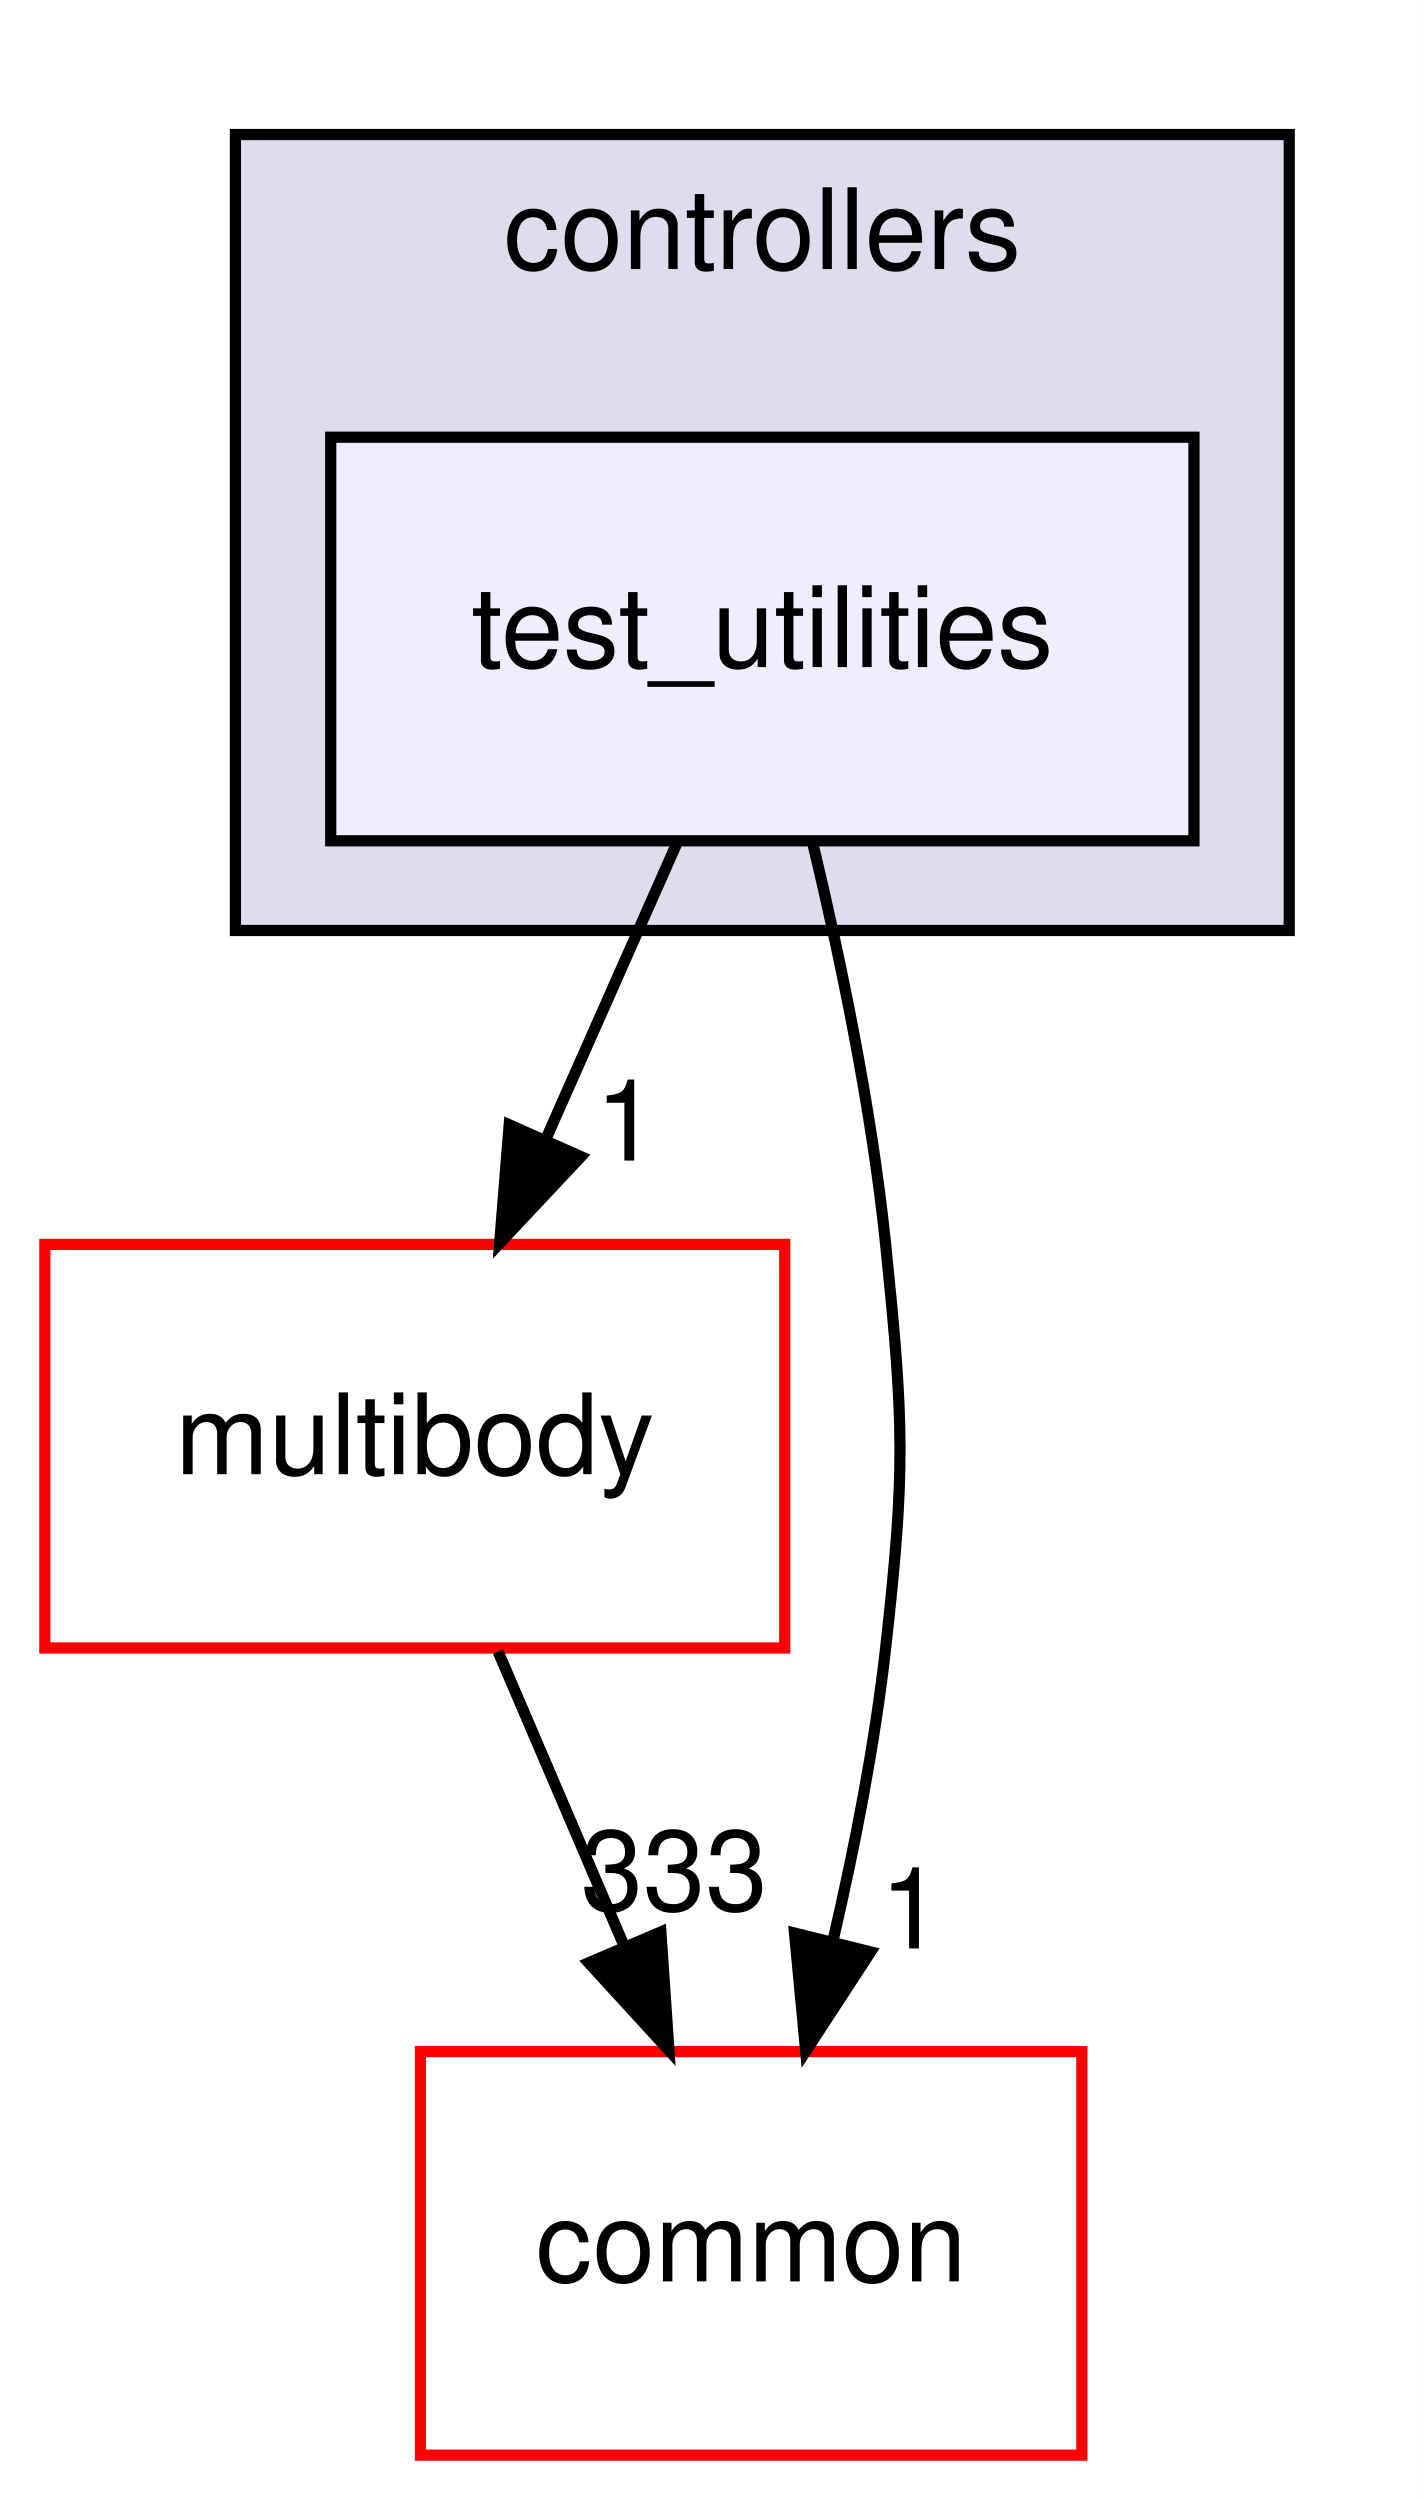
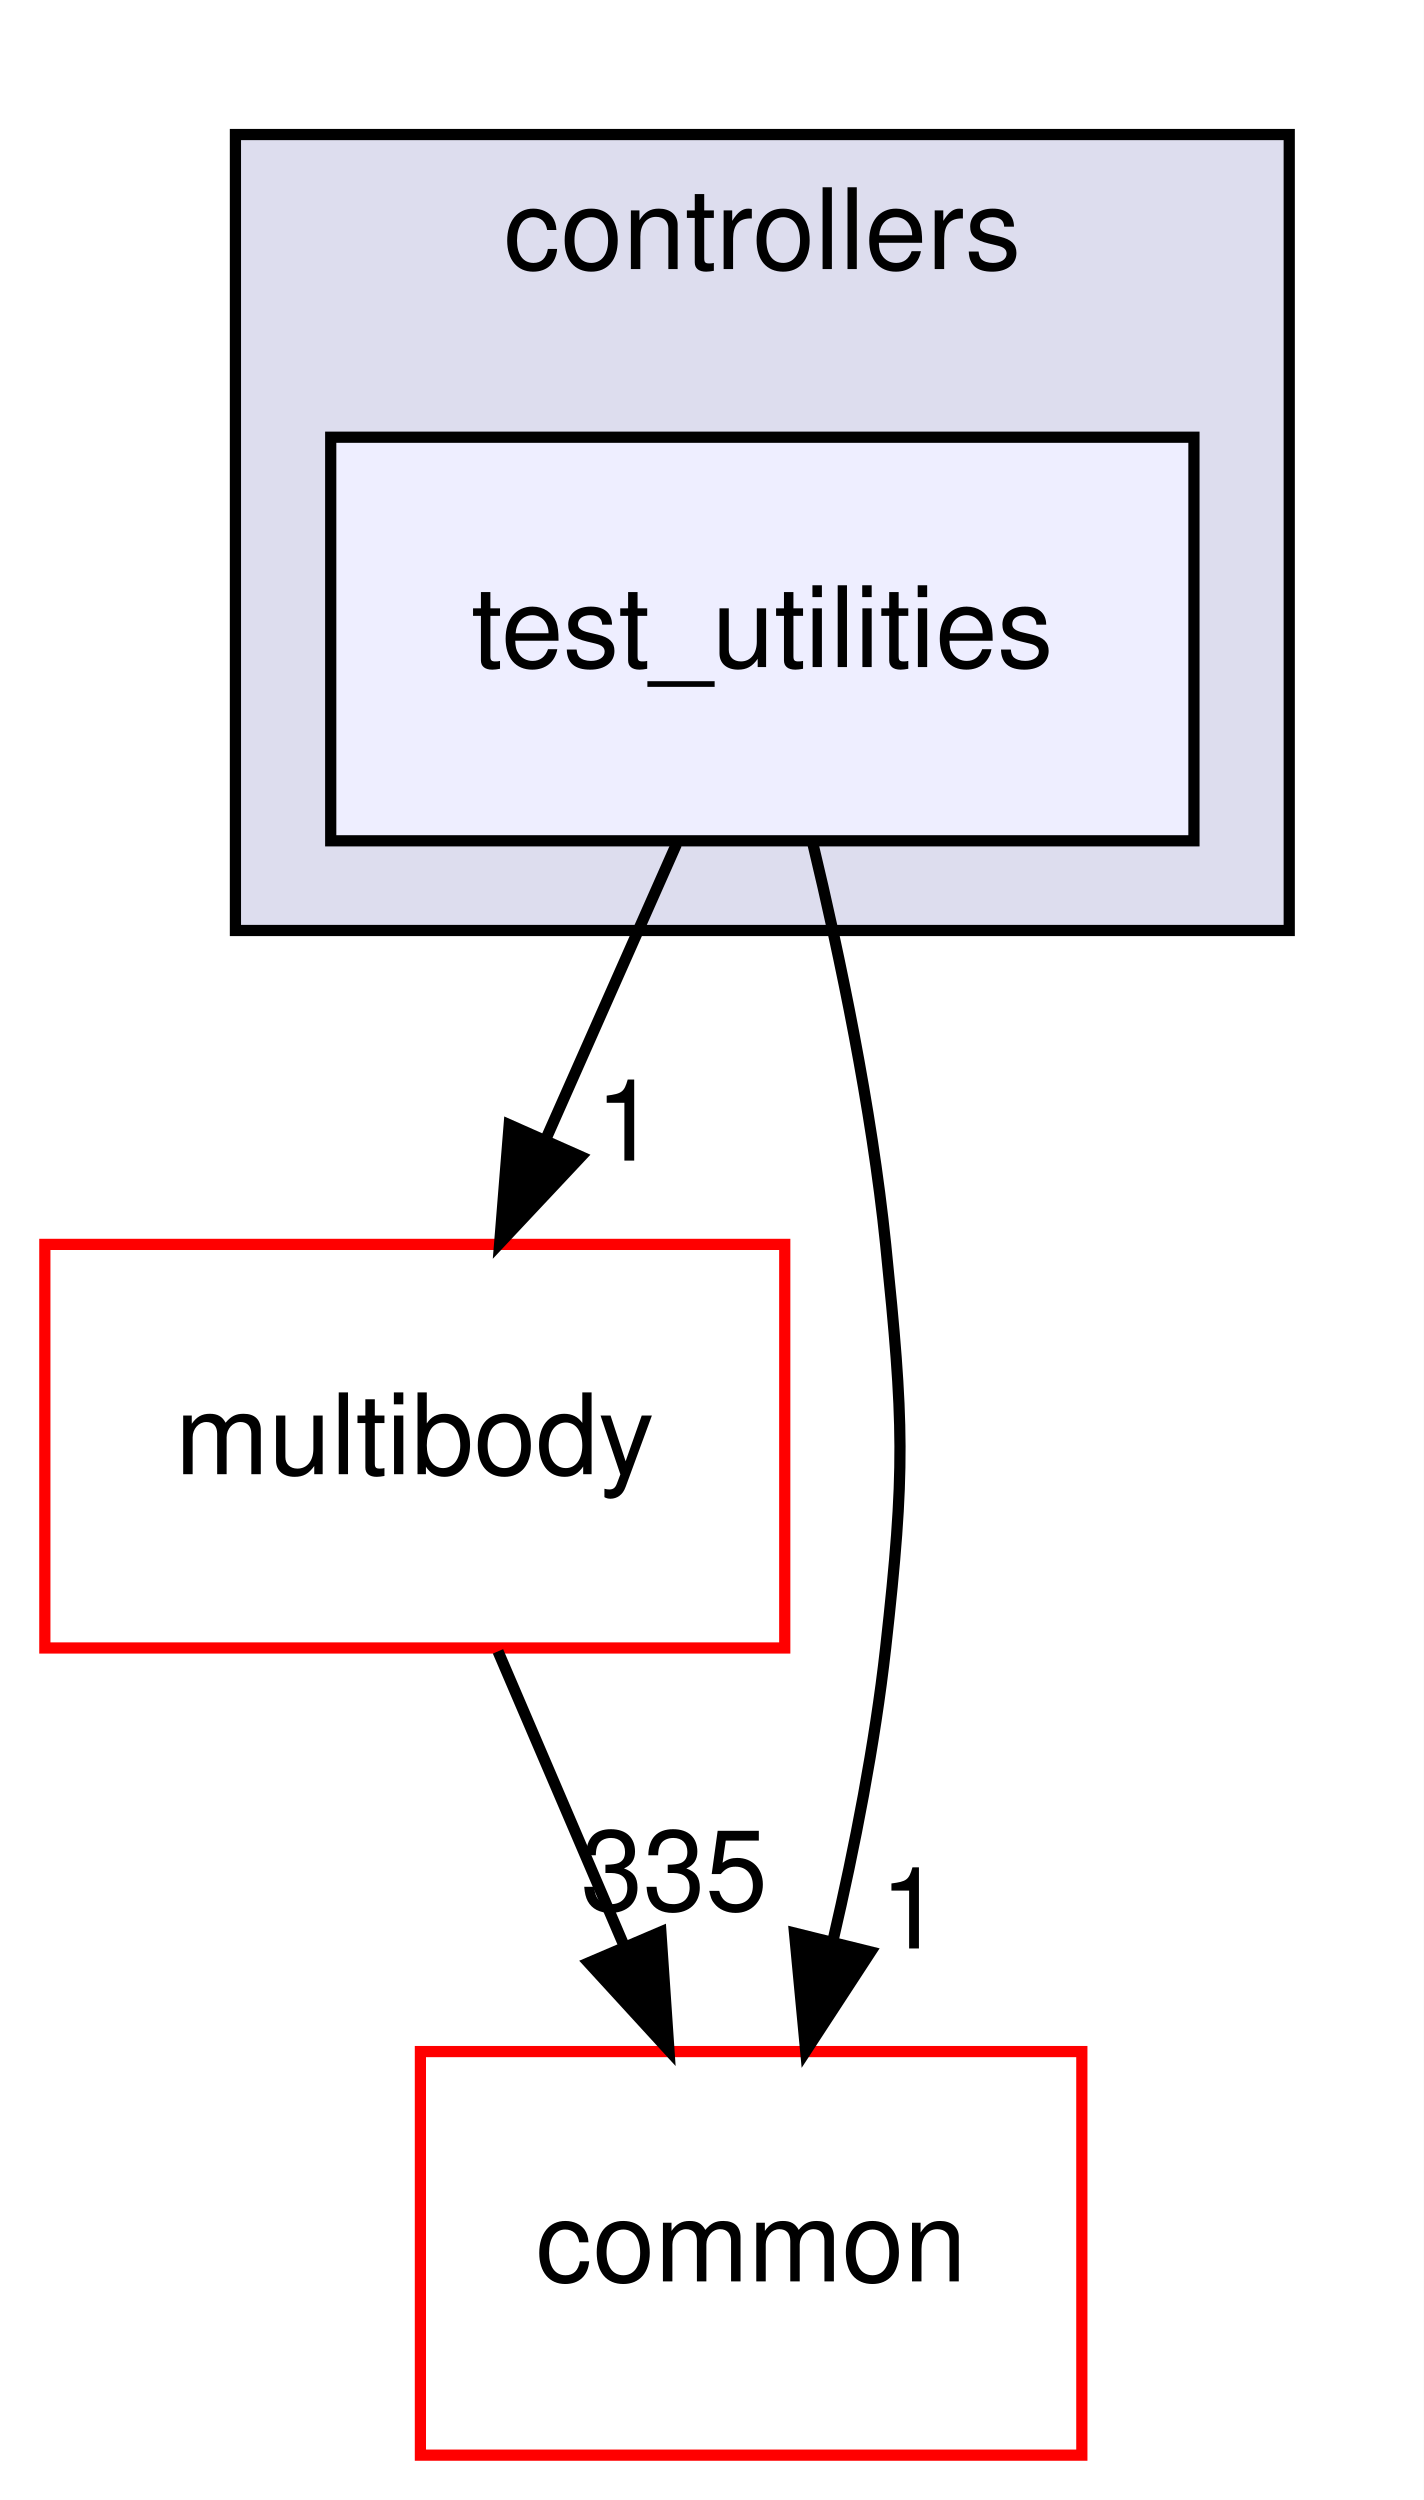
<svg xmlns="http://www.w3.org/2000/svg" xmlns:xlink="http://www.w3.org/1999/xlink" width="127pt" height="223pt" viewBox="0.00 0.00 127.00 223.00">
  <g id="graph0" class="graph" transform="scale(1 1) rotate(0) translate(4 219)">
    <polygon fill="white" stroke="transparent" points="-4,4 -4,-219 123,-219 123,4 -4,4" />
    <g id="clust1" class="cluster">
      <g id="a_clust1">
        <a xlink:href="dir_2f3b38a11a8c8b47ab034de75b118c79.html" target="_top" xlink:title="controllers">
          <polygon fill="#ddddee" stroke="black" points="17,-136 17,-207 111,-207 111,-136 17,-136" />
          <text text-anchor="middle" x="64" y="-195" font-family="Helvetica,sans-Serif" font-size="10.00">controllers</text>
        </a>
      </g>
    </g>
    <g id="node1" class="node">
      <g id="a_node1">
        <a xlink:href="dir_0200b18f7e83ea48cc715228d7cee9aa.html" target="_top" xlink:title="test_utilities">
          <polygon fill="#eeeeff" stroke="black" points="102.5,-180 25.5,-180 25.5,-144 102.5,-144 102.5,-180" />
          <text text-anchor="middle" x="64" y="-159.5" font-family="Helvetica,sans-Serif" font-size="10.00">test_utilities</text>
        </a>
      </g>
    </g>
    <g id="node2" class="node">
      <g id="a_node2">
        <a xlink:href="dir_39b8b3c6654246a9c12332c930bc7d3f.html" target="_top" xlink:title="multibody">
          <polygon fill="white" stroke="red" points="66,-108 0,-108 0,-72 66,-72 66,-108" />
          <text text-anchor="middle" x="33" y="-87.5" font-family="Helvetica,sans-Serif" font-size="10.00">multibody</text>
        </a>
      </g>
    </g>
    <g id="edge2" class="edge">
      <path fill="none" stroke="black" d="M56.34,-143.7C52.81,-135.73 48.54,-126.1 44.63,-117.26" />
      <polygon fill="black" stroke="black" points="47.82,-115.83 40.57,-108.1 41.42,-118.67 47.82,-115.83" />
      <g id="a_edge2-headlabel">
        <a xlink:href="dir_000087_000055.html" target="_top" xlink:title="1">
          <text text-anchor="middle" x="51.88" y="-115.47" font-family="Helvetica,sans-Serif" font-size="10.00">1</text>
        </a>
      </g>
    </g>
    <g id="node3" class="node">
      <g id="a_node3">
        <a xlink:href="dir_a36da230f0956f48b11c85f7d599788f.html" target="_top" xlink:title="common">
          <polygon fill="white" stroke="red" points="92.5,-36 33.5,-36 33.5,0 92.5,0 92.5,-36" />
          <text text-anchor="middle" x="63" y="-15.5" font-family="Helvetica,sans-Serif" font-size="10.00">common</text>
        </a>
      </g>
    </g>
    <g id="edge3" class="edge">
      <path fill="none" stroke="black" d="M68.46,-143.95C70.94,-133.63 73.75,-120.15 75,-108 76.63,-92.08 76.78,-87.9 75,-72 74.04,-63.43 72.24,-54.22 70.31,-45.93" />
      <polygon fill="black" stroke="black" points="73.66,-44.89 67.87,-36.02 66.87,-46.57 73.66,-44.89" />
      <g id="a_edge3-headlabel">
        <a xlink:href="dir_000087_000006.html" target="_top" xlink:title="1">
          <text text-anchor="middle" x="77.28" y="-45.2" font-family="Helvetica,sans-Serif" font-size="10.00">1</text>
        </a>
      </g>
    </g>
    <g id="edge1" class="edge">
      <path fill="none" stroke="black" d="M40.42,-71.7C43.79,-63.81 47.87,-54.3 51.62,-45.55" />
      <polygon fill="black" stroke="black" points="54.95,-46.67 55.67,-36.1 48.51,-43.92 54.95,-46.67" />
      <g id="a_edge1-headlabel">
-         <a xlink:href="dir_000055_000006.html" target="_top" xlink:title="333">
-           <text text-anchor="middle" x="56.14" y="-48.6" font-family="Helvetica,sans-Serif" font-size="10.00">333</text>
+         <a xlink:href="dir_000055_000006.html" target="_top" xlink:title="335">
+           <text text-anchor="middle" x="56.14" y="-48.6" font-family="Helvetica,sans-Serif" font-size="10.00">335</text>
        </a>
      </g>
    </g>
  </g>
</svg>
